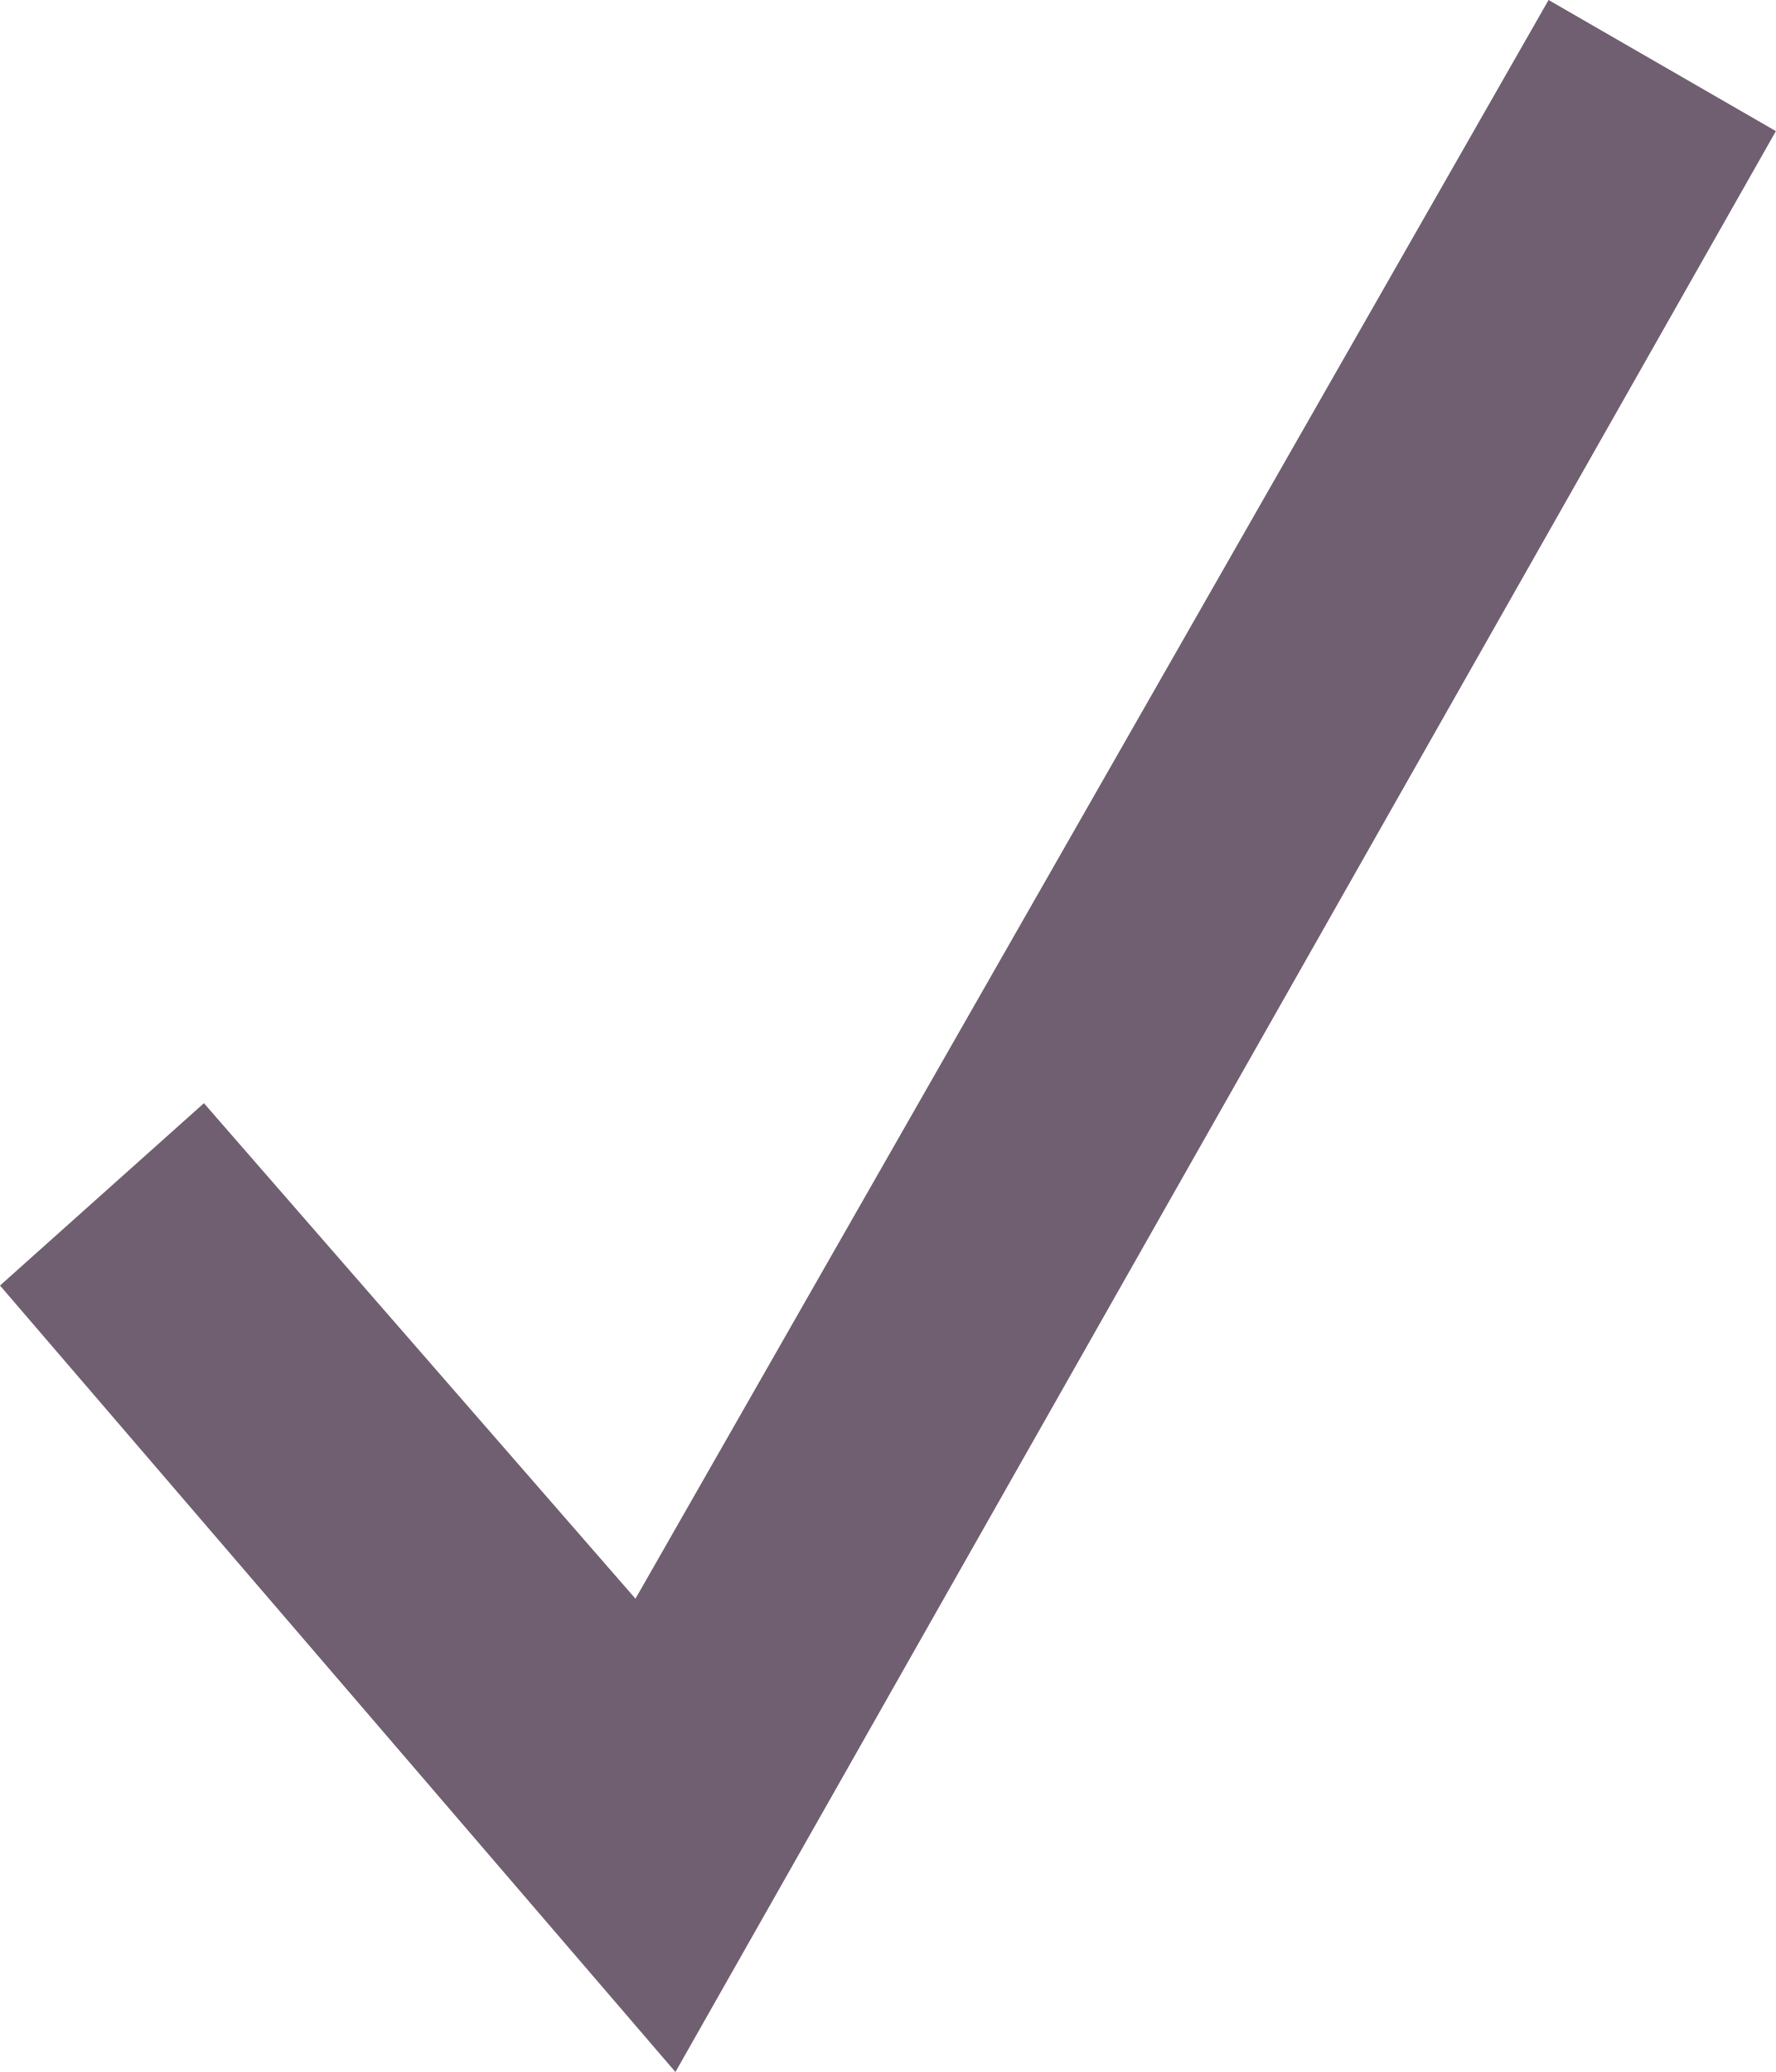
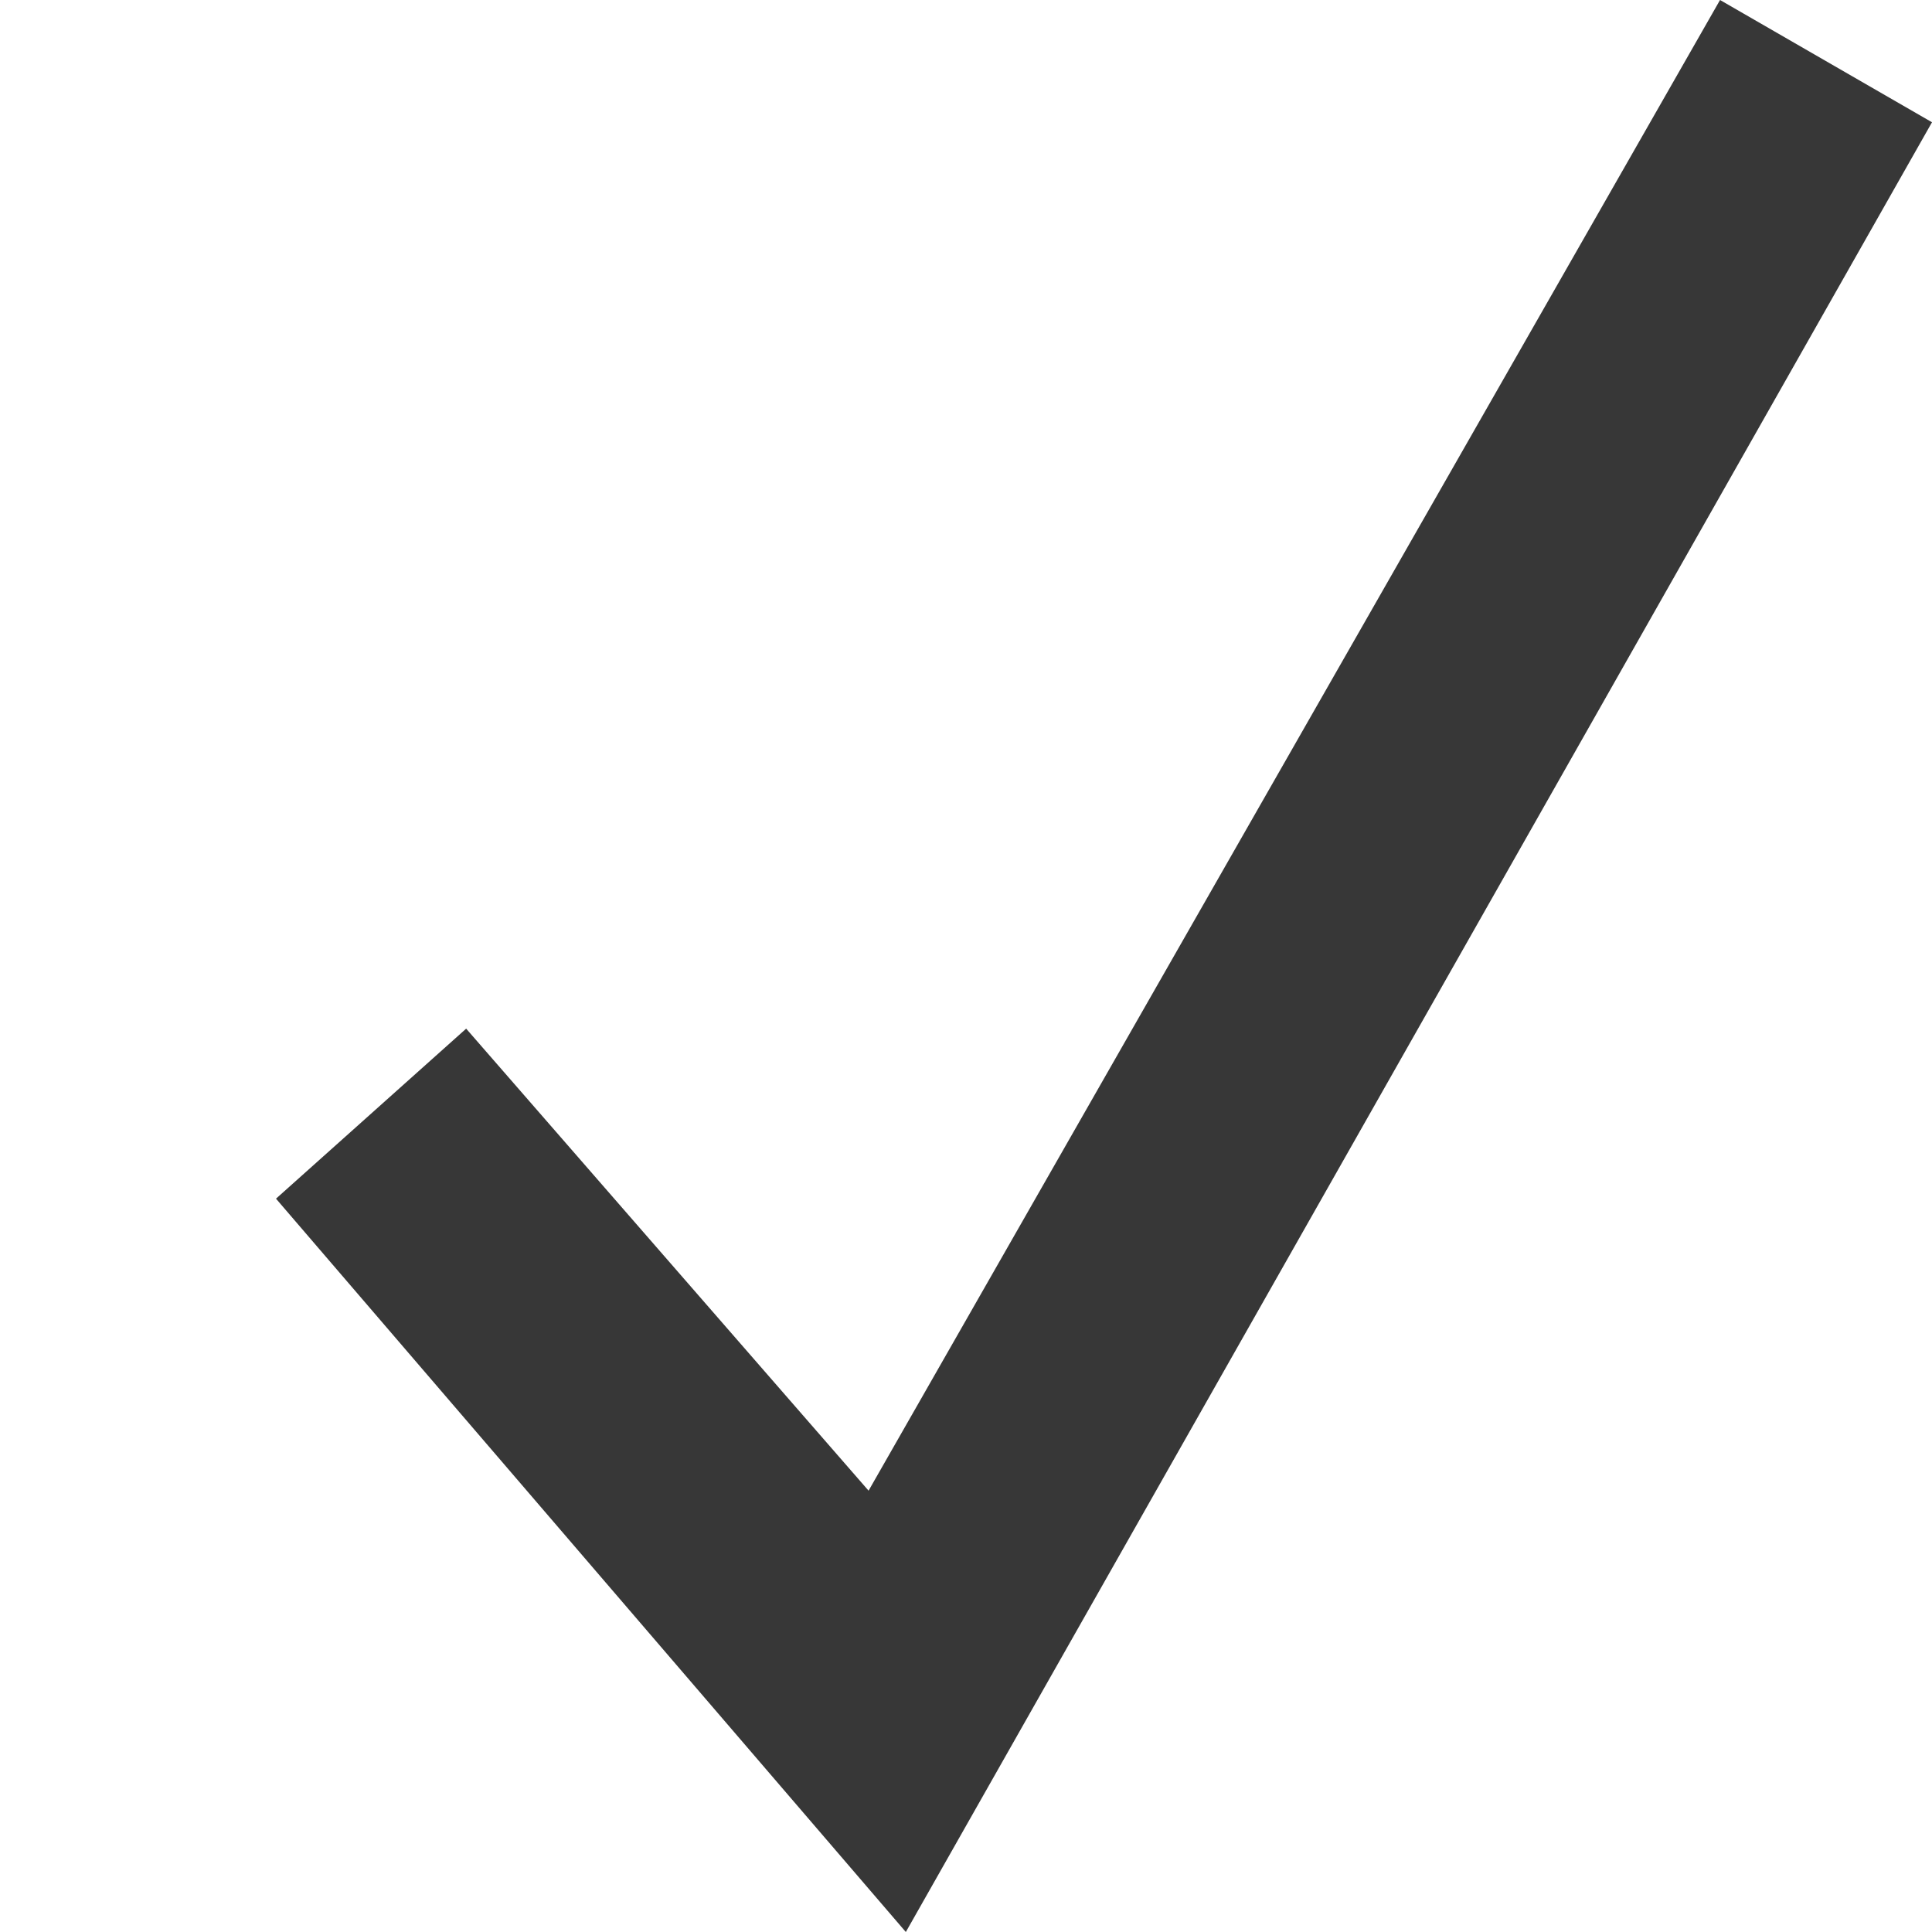
- <svg xmlns="http://www.w3.org/2000/svg" width="6" height="7" viewBox="0 0 6 7" fill="none">
-   <path d="M6 0.443L2.282 7L0 4.343L0.689 3.727L2.147 5.401L5.232 0L6 0.443Z" fill="#6F5F70" />
+ <svg xmlns="http://www.w3.org/2000/svg" width="7" height="7" viewBox="0 0 7 7" fill="none">
+   <path d="M7 0.443L3.282 7L1 4.343L1.689 3.727L3.147 5.401L6.232 0L7 0.443Z" fill="#373737" />
</svg>
